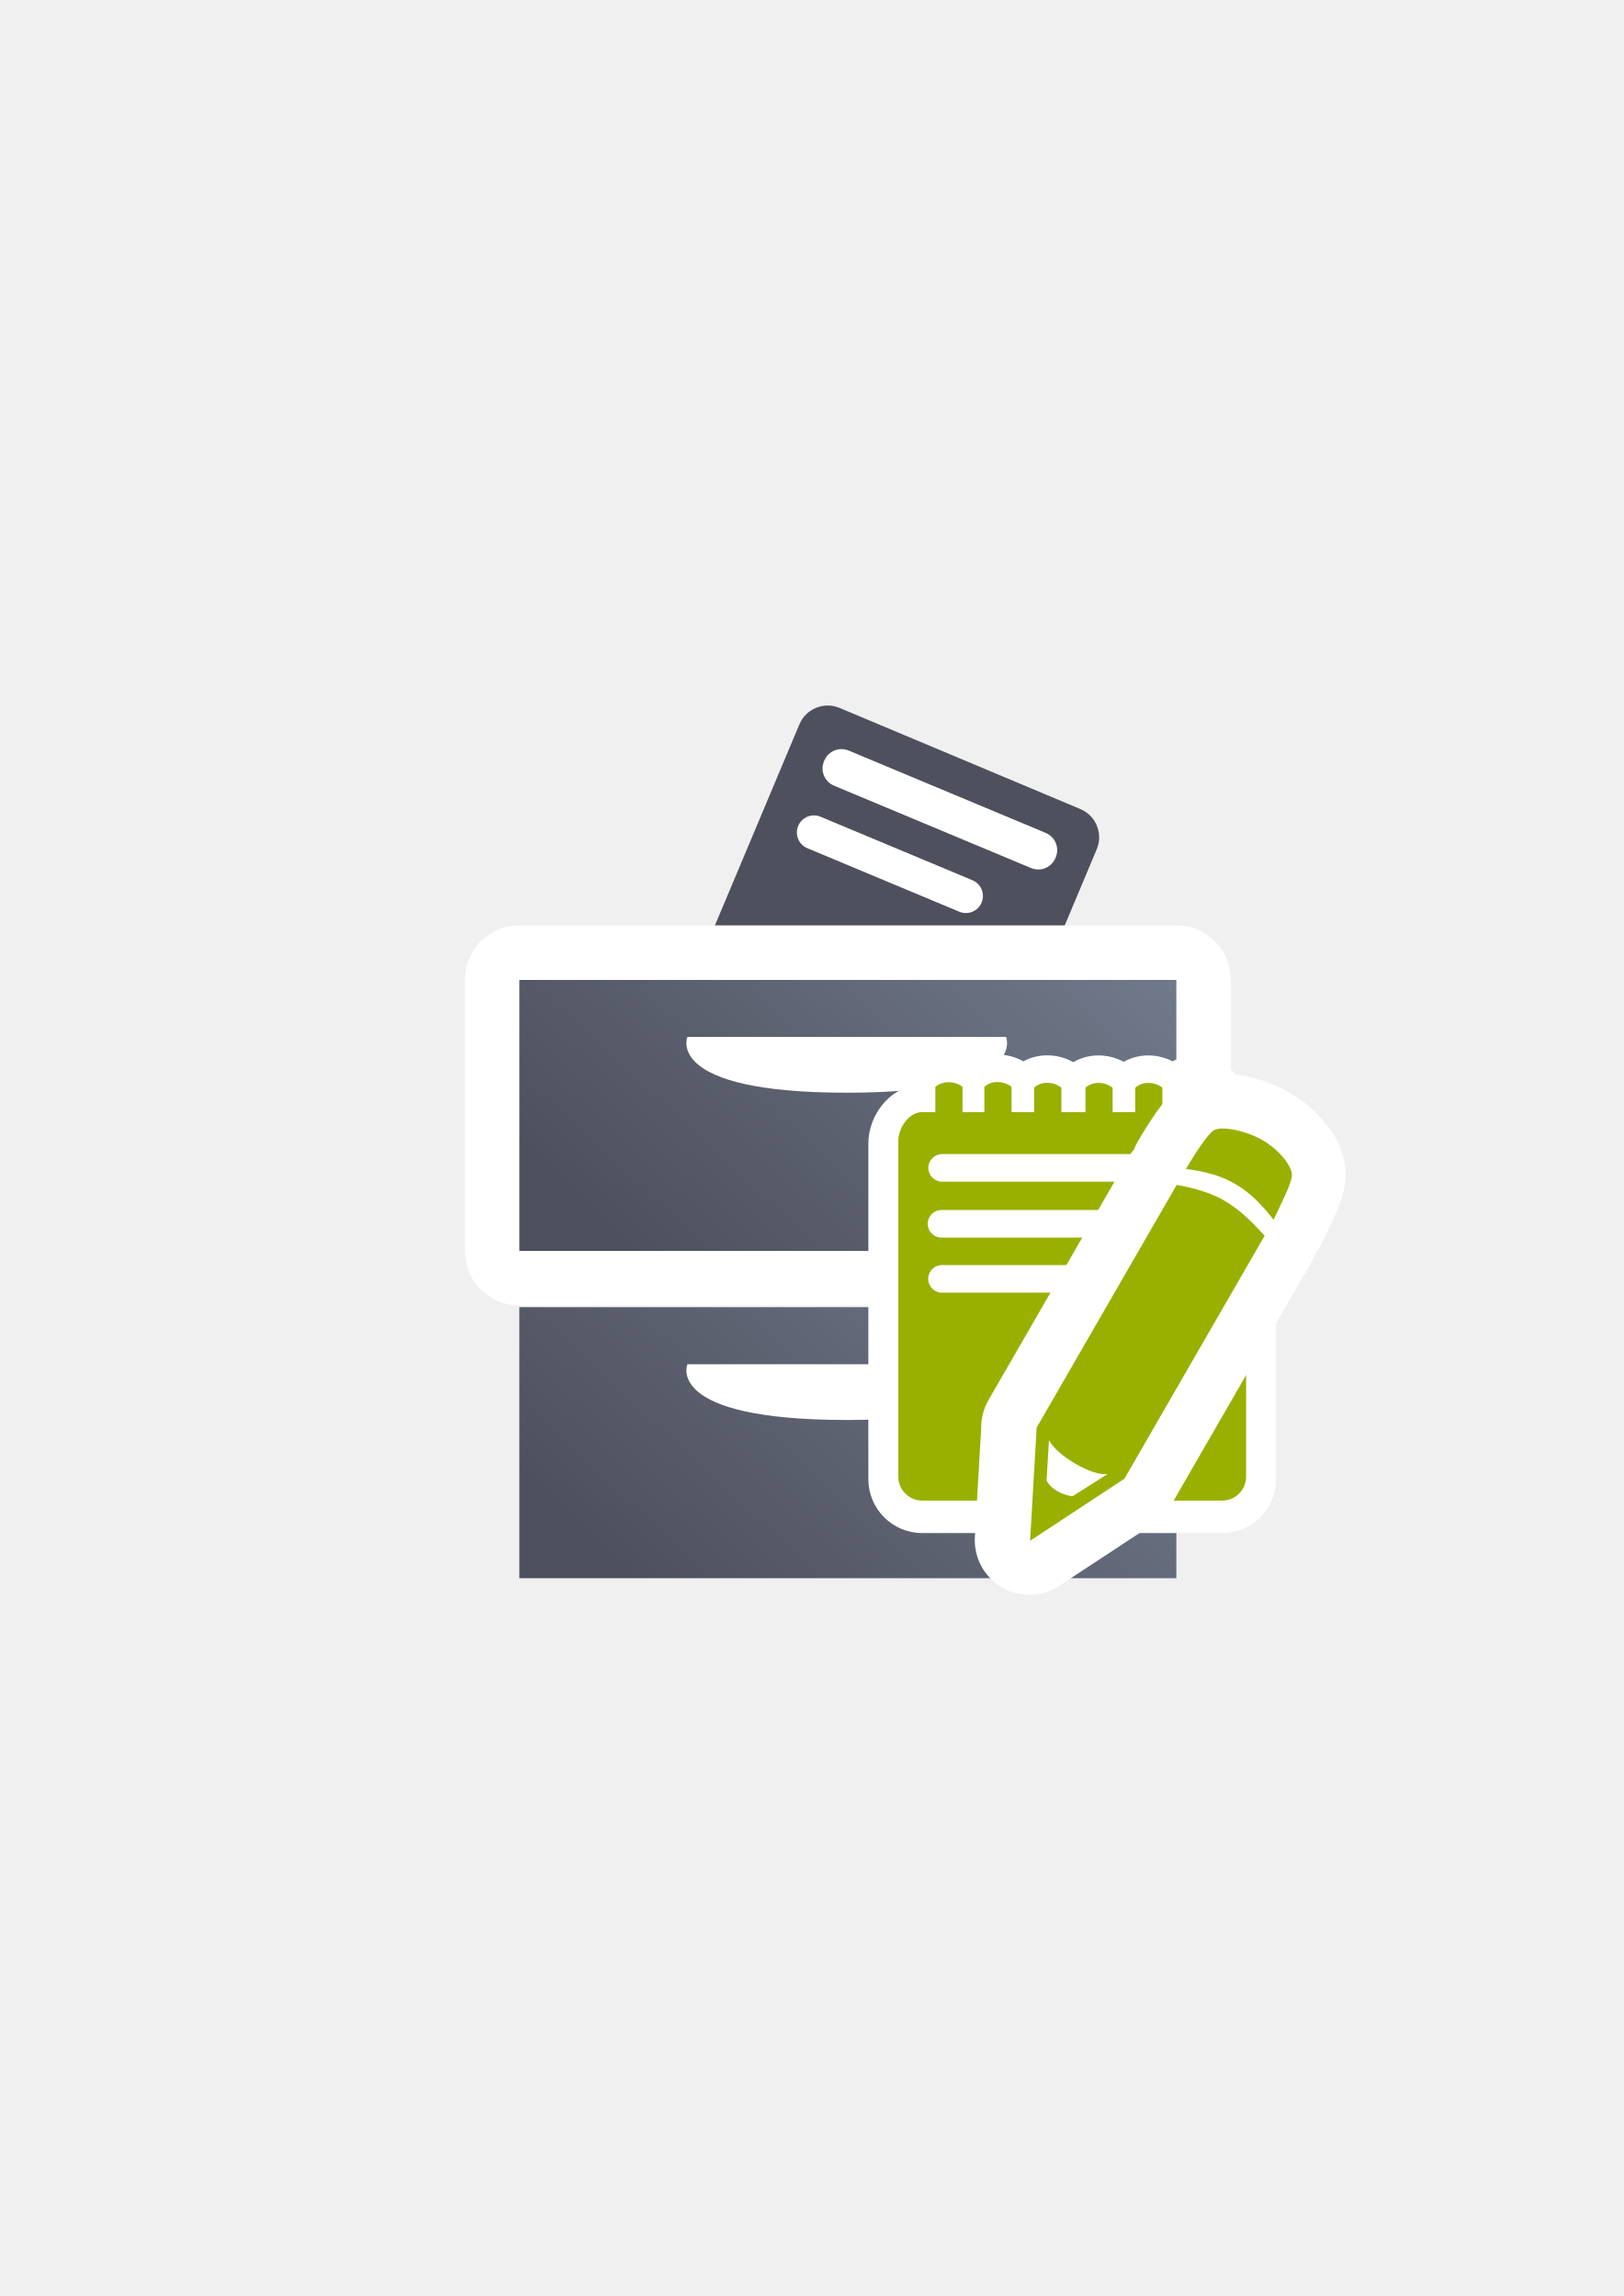
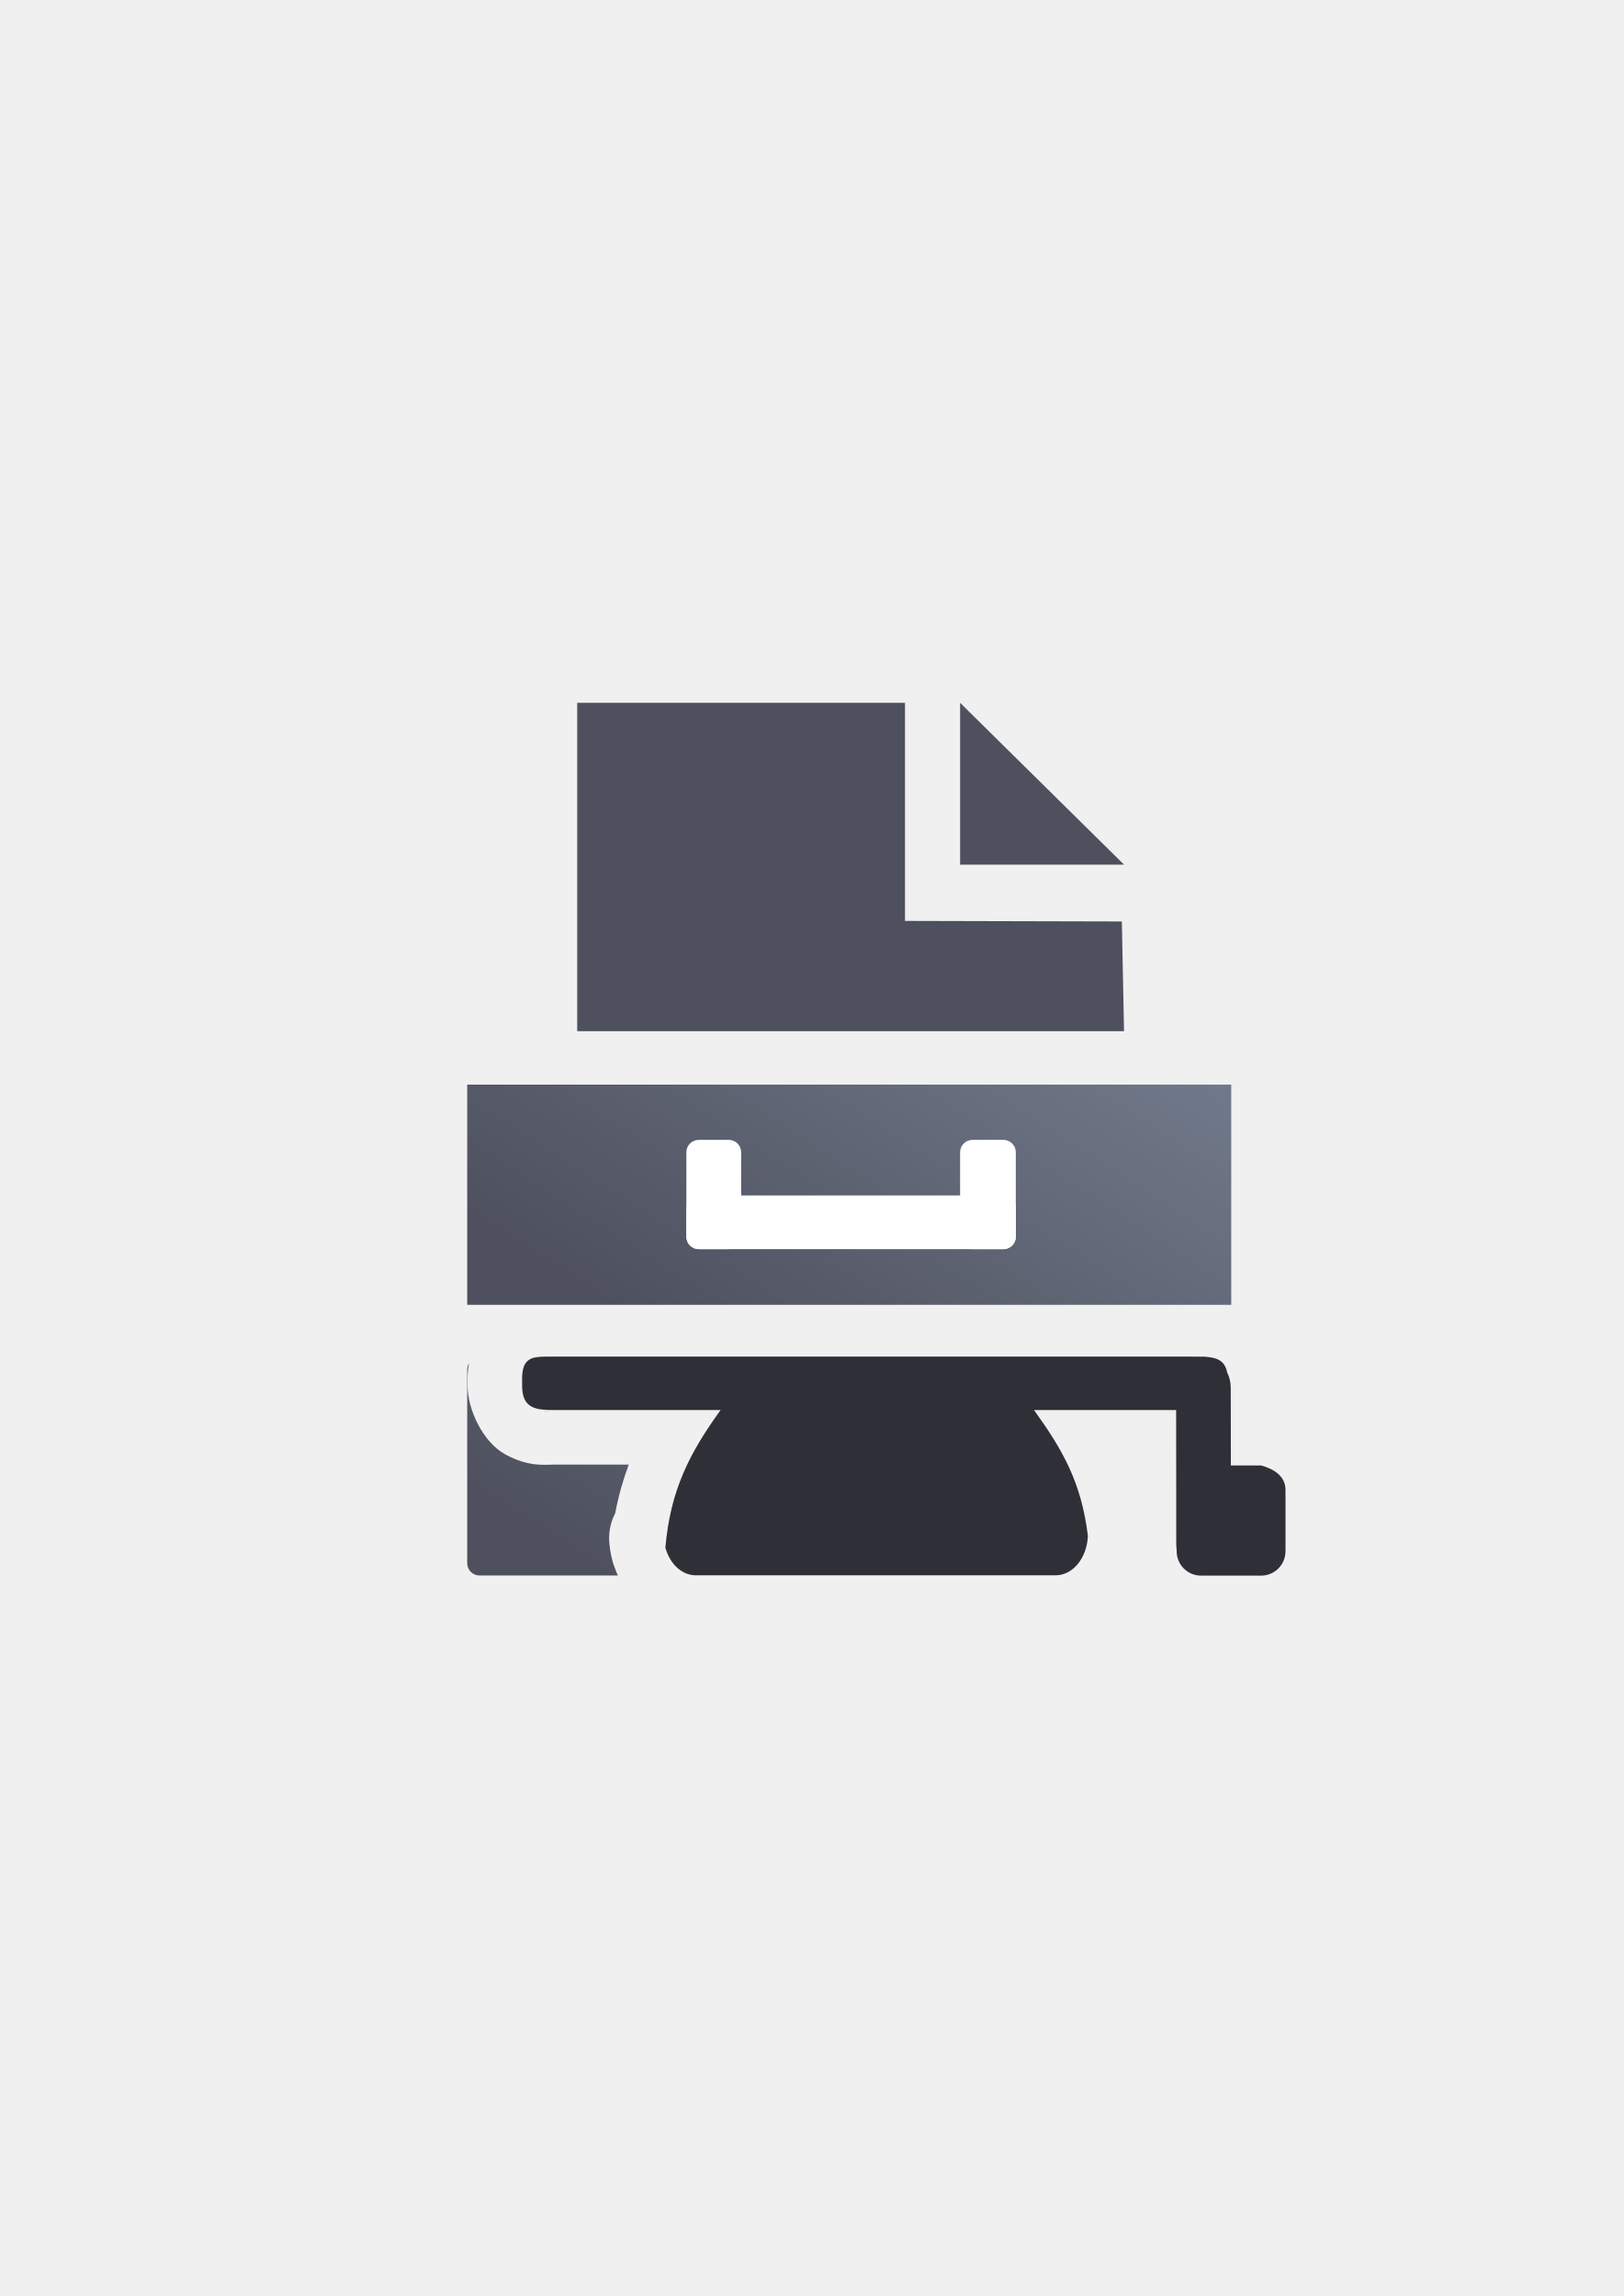
<svg xmlns="http://www.w3.org/2000/svg" xmlns:xlink="http://www.w3.org/1999/xlink" width="210mm" height="297mm" viewBox="0 0 744.094 1052.362" id="svg2" version="1.1">
  <defs id="defs4">
    <linearGradient id="linearGradient2224">
      <stop id="stop2226" offset="0" style="stop-color:#7c7c7c;stop-opacity:1;" />
      <stop id="stop2228" offset="1" style="stop-color:#b8b8b8;stop-opacity:1;" />
    </linearGradient>
    <linearGradient id="linearGradient15218">
      <stop id="stop15220" offset="0" style="stop-color:#eeeeef;stop-opacity:1;" />
      <stop id="stop2736" offset="0.599" style="stop-color:#d3d7cf;stop-opacity:1;" />
      <stop id="stop2738" offset="0.828" style="stop-color:#ffffff;stop-opacity:1;" />
      <stop id="stop15222" offset="1" style="stop-color:#d3d7cf;stop-opacity:1;" />
    </linearGradient>
    <pattern y="0" x="0" height="6" width="6" patternUnits="userSpaceOnUse" id="EMFhbasepattern" />
    <pattern y="0" x="0" height="6" width="6" patternUnits="userSpaceOnUse" id="EMFhbasepattern-5" />
-     <linearGradient xlink:href="#linearGradient4321" id="linearGradient4268" gradientUnits="userSpaceOnUse" gradientTransform="matrix(1.107575,0,0,1.024421,-42.75227,-9.436353)" x1="280" y1="692.362" x2="500" y2="472.362" />
+     <linearGradient xlink:href="#linearGradient4321" id="linearGradient4268" gradientUnits="userSpaceOnUse" gradientTransform="matrix(1.287066,0,0,0.8251946,384.0581,105.8619)" x1="280" y1="692.362" x2="500" y2="472.362" />
    <linearGradient id="linearGradient4321">
      <stop id="stop4323" offset="0" style="stop-color:#4e505d;stop-opacity:1;" />
      <stop id="stop4325" offset="1" style="stop-color:#7a8597;stop-opacity:1" />
    </linearGradient>
-     <linearGradient xlink:href="#linearGradient4321" id="linearGradient4237" gradientUnits="userSpaceOnUse" gradientTransform="matrix(1.107575,0,0,1.024421,-42.75227,-9.436353)" x1="280" y1="692.362" x2="500" y2="472.362" />
-     <linearGradient xlink:href="#linearGradient4321" id="linearGradient4239" gradientUnits="userSpaceOnUse" gradientTransform="matrix(1.107575,0,0,1.024421,-42.75227,-9.436353)" x1="280" y1="692.362" x2="500" y2="472.362" />
+     <linearGradient xlink:href="#linearGradient4321" id="linearGradient4261" gradientUnits="userSpaceOnUse" gradientTransform="matrix(1.287066,0,0,0.8167456,384.0581,235.9712)" x1="280" y1="692.362" x2="500" y2="472.362" />
  </defs>
  <g id="layer1">
-     <g transform="translate(-0.2533608,0.9539207)" id="g4317">
-       <rect transform="matrix(0.9219593,0.3872867,-0.3872867,0.9219593,0,0)" ry="14.054" y="149.161" x="466.199" height="164.506" width="147.793" id="rect4407" style="opacity:1;fill:#4e505d;fill-opacity:1;stroke:none;stroke-width:23;stroke-linecap:round;stroke-linejoin:round;stroke-miterlimit:4;stroke-dasharray:none;stroke-opacity:1" />
-       <rect transform="matrix(0.9226155,0.3857209,-0.3857209,0.9226155,0,0)" ry="8.527" y="166.398" x="482.859" height="17.444" width="114.946" id="rect4448" style="opacity:1;fill:#ffffff;fill-opacity:1;stroke:none;stroke-width:23;stroke-linecap:round;stroke-linejoin:round;stroke-miterlimit:4;stroke-dasharray:none;stroke-opacity:1" />
-       <rect transform="matrix(0.9226155,0.3857209,-0.3857209,0.9226155,0,0)" ry="7.819" y="199.359" x="483.364" height="15.639" width="91.1" id="rect4448-9" style="opacity:1;fill:#ffffff;fill-opacity:1;stroke:none;stroke-width:23;stroke-linecap:round;stroke-linejoin:round;stroke-miterlimit:4;stroke-dasharray:none;stroke-opacity:1" />
-       <g id="g4551" transform="translate(0.04459,-0.223735)">
-         <rect style="opacity:1;fill:url(#linearGradient4237);fill-opacity:1;stroke:none;stroke-width:23;stroke-linecap:butt;stroke-linejoin:round;stroke-miterlimit:4;stroke-dasharray:none;stroke-opacity:1" id="rect4171" width="301.082" height="124.217" x="238.209" y="598.415" ry="7.114" rx="0" />
-         <path id="path4228-3" d="m 315.237,624.555 146.016,0 c 0,0 10.951,25.553 -73.008,25.553 -83.959,0 -73.008,-25.553 -73.008,-25.553 z" style="fill:#ffffff;fill-rule:evenodd;stroke:none;stroke-width:1px;stroke-linecap:butt;stroke-linejoin:miter;stroke-opacity:1" />
+     <g id="g4233" transform="translate(-496.1905,-97.50306)">
+       <rect y="419.539" x="685.298" height="400" width="400" id="rect3336-9" style="fill:none;fill-rule:evenodd;stroke:none;stroke-width:1px;stroke-linecap:butt;stroke-linejoin:miter;stroke-opacity:1" />
+       <path id="rect4171" d="m 711.12,722.367 c -0.518,0.856 -0.822,1.858 -0.822,2.936 l 0,88.656 c 0,3.142 2.53,5.672 5.672,5.672 l 63.359,0 c -0.544,-1.235 -1.051,-2.476 -1.477,-3.729 a 25.003,25.003 0 0 1 -0.553,-1.568 c -0.082,-0.276 -0.215,-0.548 -0.291,-0.824 a 25.003,25.003 0 0 1 -0.018,-0.068 25.003,25.003 0 0 1 -0.004,-0.014 c -0.034,-0.124 -0.057,-0.246 -0.09,-0.369 a 25.003,25.003 0 0 1 -0.23,-0.951 c -0.123,-0.504 -0.261,-1.01 -0.367,-1.51 l 0.002,0 c -0.005,-0.024 -0.011,-0.044 -0.016,-0.068 a 25.003,25.003 0 0 1 -0.064,-0.354 25.003,25.003 0 0 1 -0.027,-0.102 c -0.005,-0.023 -0.009,-0.051 -0.014,-0.074 -0.043,-0.214 -0.077,-0.473 -0.119,-0.697 -0.113,-0.61 -0.228,-1.21 -0.326,-1.891 l 0.002,0 c -0.005,-0.039 -0.01,-0.055 -0.016,-0.094 a 25.003,25.003 0 0 1 -0.066,-0.742 25.003,25.003 0 0 1 -0.072,-0.402 c -9e-4,-0.007 -0.009,-0.082 -0.01,-0.092 -0.006,-0.047 -0.034,-0.374 -0.047,-0.477 -0.042,-0.336 -0.09,-0.648 -0.158,-1.566 l 0.002,0 c -0.003,-0.037 -0.003,-0.02 -0.006,-0.057 a 25.003,25.003 0 0 1 2.762,-12.914 c 1.479,-7.91 3.595,-15.291 6.205,-22.27 l -34.049,0 c -4.64,0 -11.804,1.151 -22.426,-4.619 -10.621,-5.77 -17.398,-21.002 -17.398,-31.5 l 0,-3.244 c 0,-2.124 0.202,-4.535 0.662,-7.068 z m 35.365,21.938 c -1.245,0.012 -0.946,0.348 0.492,0 -0.134,3.2e-4 -0.374,-9.9e-4 -0.49,0 l -0.002,0 z m 104.906,0.002 a 25.003,25.003 0 0 1 -4.701,14.102 c -9.809,13.621 -15.477,22.991 -18.498,36.131 l 139.898,0 c -2.98,-13.404 -8.279,-22.157 -18.334,-36.148 a 25.003,25.003 0 0 1 -4.682,-14.084 l -93.684,0 z m 208.828,49.879 0,0.5 0.078,0 0,-0.5 -0.045,0 a 25.003,25.003 0 0 1 -0.033,0 z" style="opacity:1;fill:url(#linearGradient4261);fill-opacity:1;stroke:none;stroke-width:23;stroke-linecap:butt;stroke-linejoin:round;stroke-miterlimit:4;stroke-dasharray:none;stroke-opacity:1" />
+       <rect style="opacity:1;fill:url(#linearGradient4268);fill-opacity:1;stroke:none;stroke-width:23;stroke-linecap:butt;stroke-linejoin:round;stroke-miterlimit:4;stroke-dasharray:none;stroke-opacity:1" id="rect4588" width="350.128" height="100.928" x="710.298" y="594.631" ry="5.731" rx="0" />
+       <path id="path4324" d="m 1011.301,570.131 -250.594,0 0,-150.5 150.219,0 0,0.25 0,99.721 99.375,0.25 z" style="fill:#4e505d;fill-rule:evenodd;stroke:none;stroke-width:1px;stroke-linecap:butt;stroke-linejoin:miter;stroke-opacity:1" />
+       <path id="path4326" d="m 936.176,419.631 0,74.179 75.125,0 z" style="fill:#4e505d;fill-rule:evenodd;stroke:none;stroke-width:1px;stroke-linecap:butt;stroke-linejoin:miter;stroke-opacity:1" />
+       <g id="g4380" transform="translate(496.426,97.44754)">
+         <rect style="color:#000000;clip-rule:nonzero;display:inline;overflow:visible;visibility:visible;opacity:1;isolation:auto;mix-blend-mode:normal;color-interpolation:sRGB;color-interpolation-filters:linearRGB;solid-color:#000000;solid-opacity:1;fill:#ffffff;fill-opacity:1;fill-rule:evenodd;stroke:none;stroke-width:50;stroke-linecap:butt;stroke-linejoin:miter;stroke-miterlimit:4;stroke-dasharray:none;stroke-dashoffset:0;stroke-opacity:1;color-rendering:auto;image-rendering:auto;shape-rendering:auto;text-rendering:auto;enable-background:accumulate" id="rect4374" width="25.102" height="50.078" x="314.309" y="522.512" ry="5.672" />
+         <rect style="color:#000000;clip-rule:nonzero;display:inline;overflow:visible;visibility:visible;opacity:1;isolation:auto;mix-blend-mode:normal;color-interpolation:sRGB;color-interpolation-filters:linearRGB;solid-color:#000000;solid-opacity:1;fill:#ffffff;fill-opacity:1;fill-rule:evenodd;stroke:none;stroke-width:50;stroke-linecap:butt;stroke-linejoin:miter;stroke-miterlimit:4;stroke-dasharray:none;stroke-dashoffset:0;stroke-opacity:1;color-rendering:auto;image-rendering:auto;shape-rendering:auto;text-rendering:auto;enable-background:accumulate" id="rect4376" width="150.967" height="24.603" x="314.309" y="547.987" ry="5.672" />
+         <rect style="color:#000000;clip-rule:nonzero;display:inline;overflow:visible;visibility:visible;opacity:1;isolation:auto;mix-blend-mode:normal;color-interpolation:sRGB;color-interpolation-filters:linearRGB;solid-color:#000000;solid-opacity:1;fill:#ffffff;fill-opacity:1;fill-rule:evenodd;stroke:none;stroke-width:50;stroke-linecap:butt;stroke-linejoin:miter;stroke-miterlimit:4;stroke-dasharray:none;stroke-dashoffset:0;stroke-opacity:1;color-rendering:auto;image-rendering:auto;shape-rendering:auto;text-rendering:auto;enable-background:accumulate" id="rect4378" width="25.526" height="50.078" x="439.75" y="522.512" ry="5.672" />
      </g>
-       <g style="stroke:#ffffff;stroke-width:50;stroke-miterlimit:4;stroke-dasharray:none" id="g4594" transform="translate(0.04459,-150.2237)">
-         <rect style="opacity:1;fill:url(#linearGradient4239);fill-opacity:1;stroke:#ffffff;stroke-width:50;stroke-linecap:butt;stroke-linejoin:round;stroke-miterlimit:4;stroke-dasharray:none;stroke-opacity:1" id="rect4596" width="301.082" height="124.217" x="238.209" y="598.415" ry="7.114" rx="0" />
-         <path id="path4598" d="m 315.237,624.555 146.016,0 c 0,0 10.951,25.553 -73.008,25.553 -83.959,0 -73.008,-25.553 -73.008,-25.553 z" style="fill:#ffffff;fill-rule:evenodd;stroke:#ffffff;stroke-width:50;stroke-linecap:butt;stroke-linejoin:miter;stroke-miterlimit:4;stroke-dasharray:none;stroke-opacity:1" />
-       </g>
-       <g transform="translate(0.04459,-150.2237)" id="g4586">
-         <rect rx="0" ry="7.114" y="598.415" x="238.209" height="124.217" width="301.082" id="rect4588" style="opacity:1;fill:url(#linearGradient4268);fill-opacity:1;stroke:none;stroke-width:23;stroke-linecap:butt;stroke-linejoin:round;stroke-miterlimit:4;stroke-dasharray:none;stroke-opacity:1" />
-         <path style="fill:#ffffff;fill-rule:evenodd;stroke:none;stroke-width:1px;stroke-linecap:butt;stroke-linejoin:miter;stroke-opacity:1" d="m 315.237,624.555 146.016,0 c 0,0 10.951,25.553 -73.008,25.553 -83.959,0 -73.008,-25.553 -73.008,-25.553 z" id="path4590" />
-       </g>
-     </g>
-     <flowRoot xml:space="preserve" id="flowRoot4169" style="font-style:normal;font-weight:normal;font-size:40px;line-height:125%;font-family:sans-serif;letter-spacing:0px;word-spacing:0px;fill:#252525;fill-opacity:1;stroke:none;stroke-width:1px;stroke-linecap:butt;stroke-linejoin:miter;stroke-opacity:1">
-       <flowRegion id="flowRegion4171">
-         <rect id="rect4173" width="56.433" height="88.789" x="89.541" y="427.08" />
-       </flowRegion>
-       <flowPara id="flowPara4175" />
-     </flowRoot>
-     <rect style="fill:none;fill-rule:evenodd;stroke:none;stroke-width:1px;stroke-linecap:butt;stroke-linejoin:miter;stroke-opacity:1" id="rect3336" width="400" height="400" x="189.145" y="322.27" />
-     <g id="g4433" transform="matrix(0.9205426,-0.3906423,0.3906423,0.9205426,-128.9128,197.1519)">
-       <g id="g4444" />
-     </g>
-     <g id="g4311" transform="translate(12,-8)">
-       <g style="stroke:#ffffff;stroke-width:50;stroke-linejoin:round;stroke-miterlimit:4;stroke-dasharray:none" transform="matrix(0.5495658,0,0,0.5495658,610.2111,310.8138)" id="g4234-3">
-         <path style="opacity:1;fill:#99b000;fill-opacity:1;stroke:#ffffff;stroke-width:50;stroke-linecap:square;stroke-linejoin:round;stroke-miterlimit:4;stroke-dasharray:none;stroke-opacity:1" d="m -352.221,357.543 0,21.061 -10.867,0 c -11.08,0 -20,12.92 -20,24 l 0,280 c 0,11.08 8.92,20 20,20 l 250,0 c 11.08,0 20,-8.92 20,-20 l 0,-280 c 0,-11.08 -9.064,-22.217 -20,-24 l -10.266,0 0,-20.064 c -6.086,-4.863 -16.261,-5.906 -22.67,0 l 0,20.064 -16.842,0 0,-20.328 c -6.086,-4.863 -16.259,-5.906 -22.668,0 l 0,20.328 -18.85,0 0,-20.328 c -6.086,-4.863 -16.261,-5.906 -22.67,0 l 0,20.328 -20.088,0 0,-20.404 c -6.086,-4.863 -16.261,-5.906 -22.67,0 l 0,20.404 -18.85,0 0,-21.061 c -6.086,-4.863 -16.261,-5.906 -22.67,0 l 0,21.061 -18.221,0 0,-21.061 c -6.419,-5.167 -16.78,-5.084 -22.67,0 z" id="rect4258-3" />
-         <rect style="opacity:1;fill:#ffffff;fill-opacity:1;stroke:#ffffff;stroke-width:50;stroke-linecap:square;stroke-linejoin:round;stroke-miterlimit:4;stroke-dasharray:none;stroke-opacity:1" id="rect4386-6" width="240" height="23" x="-358.088" y="413.604" ry="11.5" />
-         <rect style="opacity:1;fill:#ffffff;fill-opacity:1;stroke:#ffffff;stroke-width:50;stroke-linecap:square;stroke-linejoin:round;stroke-miterlimit:4;stroke-dasharray:none;stroke-opacity:1" id="rect4386-7-0" width="188.735" height="23" x="-358.594" y="460.259" ry="11.5" />
-         <rect style="opacity:1;fill:#ffffff;fill-opacity:1;stroke:#ffffff;stroke-width:50;stroke-linecap:square;stroke-linejoin:round;stroke-miterlimit:4;stroke-dasharray:none;stroke-opacity:1" id="rect4386-7-9-8" width="222.322" height="23" x="-358.192" y="506.159" ry="11.5" />
-         <path style="fill:#99b000;fill-rule:evenodd;stroke:#ffffff;stroke-width:50;stroke-linecap:butt;stroke-linejoin:round;stroke-miterlimit:4;stroke-dasharray:none;stroke-opacity:1" d="m -79.161,402.025 c -13.954,-8.338 -33.79,-12.289 -40.781,-9.112 -6.991,3.177 -23.933,32.675 -23.933,32.675 33.504,4.039 52.191,15.376 73.113,42.384 6.685,-14.863 15.476,-30.916 15.246,-37.778 -0.23,-6.862 -9.69,-19.831 -23.644,-28.169 z m -72.44,36.81 -116.901,202.631 0.108,0.236 -5.461,93.936 78.742,-51.777 c -0.088,-0.017 -0.178,-0.038 -0.266,-0.054 l 0.23,0.008 116.9,-202.634 c -12.915,-13.884 -21.061,-21.824 -34.362,-29.65 -13.302,-7.826 -32.024,-11.472 -38.989,-12.697 z m -57.447,240.987 -29.378,18.667 c -0.205,0.356 -16.051,-2.253 -21.682,-13.083 l 1.994,-33.664 c 6.683,13.205 37.105,30.697 49.066,28.08 z" id="path4234-6-1-3-3-5" />
-         <path style="fill:#99b000;fill-rule:evenodd;stroke:#ffffff;stroke-width:50;stroke-linecap:butt;stroke-linejoin:round;stroke-miterlimit:4;stroke-dasharray:none;stroke-opacity:1" d="m -78.527,402.495 c -13.954,-8.338 -33.79,-12.289 -40.781,-9.112 -6.991,3.177 -23.933,32.675 -23.933,32.675 33.504,4.039 52.191,15.376 73.113,42.384 6.685,-14.863 15.476,-30.916 15.246,-37.778 -0.23,-6.862 -9.69,-19.831 -23.644,-28.169 z m -72.44,36.81 -116.901,202.631 0.108,0.236 -5.461,93.936 78.742,-51.777 c -0.088,-0.017 -0.178,-0.038 -0.266,-0.054 l 0.23,0.008 116.9,-202.634 c -12.915,-13.884 -21.061,-21.824 -34.362,-29.65 -13.302,-7.826 -32.024,-11.472 -38.989,-12.697 z m -57.447,240.987 -29.378,18.667 c -0.205,0.356 -16.051,-2.253 -21.682,-13.083 l 1.994,-33.664 c 6.683,13.205 37.105,30.697 49.066,28.08 z" id="path4234-6-1-3-8" />
-         <path style="fill:#ffffff;fill-rule:evenodd;stroke:#ffffff;stroke-width:50;stroke-linecap:butt;stroke-linejoin:round;stroke-miterlimit:4;stroke-dasharray:none;stroke-opacity:1" d="m -253.14,672.134 0,13 11,7 15.5,-8.5 z" id="path4228-9" />
-       </g>
-       <g id="g4302">
-         <path style="opacity:1;fill:#99b000;fill-opacity:1;stroke:none;stroke-width:18.164;stroke-linecap:square;stroke-linejoin:round;stroke-miterlimit:4;stroke-dasharray:none;stroke-opacity:1" d="m 416.642,506.16 0,11.574 -5.972,0 c -6.089,0 -10.991,7.1 -10.991,13.19 l 0,153.878 c 0,6.089 4.902,10.991 10.991,10.991 l 137.391,0 c 6.089,0 10.991,-4.902 10.991,-10.991 l 0,-153.878 c 0,-6.089 -4.981,-12.21 -10.991,-13.19 l -5.642,0 0,-11.027 c -3.344,-2.673 -8.936,-3.246 -12.459,0 l 0,11.027 -9.256,0 0,-11.172 c -3.344,-2.673 -8.935,-3.246 -12.458,0 l 0,11.172 -10.359,0 0,-11.172 c -3.344,-2.673 -8.936,-3.246 -12.459,0 l 0,11.172 -11.04,0 0,-11.214 c -3.344,-2.673 -8.936,-3.246 -12.459,0 l 0,11.214 -10.359,0 0,-11.574 c -3.344,-2.673 -8.936,-3.246 -12.459,0 l 0,11.574 -10.013,0 0,-11.574 c -3.528,-2.839 -9.222,-2.794 -12.459,0 z" id="rect4258" />
-         <rect style="opacity:1;fill:#ffffff;fill-opacity:1;stroke:none;stroke-width:18.164;stroke-linecap:square;stroke-linejoin:round;stroke-miterlimit:4;stroke-dasharray:none;stroke-opacity:1" id="rect4386" width="131.896" height="12.64" x="413.418" y="536.969" ry="6.32" />
-         <rect style="opacity:1;fill:#ffffff;fill-opacity:1;stroke:none;stroke-width:18.164;stroke-linecap:square;stroke-linejoin:round;stroke-miterlimit:4;stroke-dasharray:none;stroke-opacity:1" id="rect4386-7" width="103.722" height="12.64" x="413.14" y="562.609" ry="6.32" />
-         <rect style="opacity:1;fill:#ffffff;fill-opacity:1;stroke:none;stroke-width:18.164;stroke-linecap:square;stroke-linejoin:round;stroke-miterlimit:4;stroke-dasharray:none;stroke-opacity:1" id="rect4386-7-9" width="122.181" height="12.64" x="413.361" y="587.834" ry="6.32" />
-         <path style="fill:#99b000;fill-rule:evenodd;stroke:#ffffff;stroke-width:50;stroke-linecap:butt;stroke-linejoin:round;stroke-miterlimit:4;stroke-dasharray:none;stroke-opacity:1" d="m 566.707,530.606 c -7.669,-4.582 -18.57,-6.753 -22.412,-5.008 -3.842,1.746 -13.153,17.957 -13.153,17.957 18.413,2.22 28.683,8.45 40.18,23.293 3.674,-8.168 8.505,-16.99 8.378,-20.761 -0.126,-3.771 -5.325,-10.898 -12.994,-15.481 z m -39.811,20.229 -64.245,111.359 0.059,0.13 -3.001,51.624 43.274,-28.455 c -0.049,-0.009 -0.098,-0.021 -0.146,-0.03 l 0.126,0.004 64.244,-111.361 c -7.098,-7.63 -11.574,-11.994 -18.884,-16.295 -7.31,-4.301 -17.599,-6.305 -21.427,-6.978 z M 495.325,683.273 479.18,693.532 c -0.113,0.195 -8.821,-1.238 -11.915,-7.19 l 1.096,-18.501 c 3.673,7.257 20.392,16.87 26.965,15.432 z" id="path4234-6-1-3-3" />
-         <path style="fill:#99b000;fill-rule:evenodd;stroke:none;stroke-width:1px;stroke-linecap:butt;stroke-linejoin:miter;stroke-opacity:1" d="m 567.055,530.864 c -7.669,-4.582 -18.57,-6.753 -22.412,-5.008 -3.842,1.746 -13.153,17.957 -13.153,17.957 18.413,2.22 28.683,8.45 40.18,23.293 3.674,-8.168 8.505,-16.99 8.378,-20.761 -0.126,-3.771 -5.325,-10.898 -12.994,-15.481 z m -39.811,20.229 -64.245,111.359 0.059,0.13 -3.001,51.624 43.274,-28.455 c -0.049,-0.009 -0.098,-0.021 -0.146,-0.03 l 0.126,0.004 64.244,-111.361 c -7.098,-7.63 -11.574,-11.994 -18.884,-16.295 -7.31,-4.301 -17.599,-6.305 -21.427,-6.978 z m -31.571,132.438 -16.145,10.259 c -0.113,0.195 -8.821,-1.238 -11.915,-7.19 l 1.096,-18.501 c 3.673,7.257 20.392,16.87 26.965,15.432 z" id="path4234-6-1-3" />
-         <path style="fill:#ffffff;fill-rule:evenodd;stroke:none;stroke-width:1px;stroke-linecap:butt;stroke-linejoin:miter;stroke-opacity:1" d="m 471.094,679.048 0,7.144 6.045,3.847 8.518,-4.671 z" id="path4228" />
-       </g>
+       <path id="rect4228" d="m 746.272,719.305 c -6.564,0.056 -10.814,0.862 -10.814,10.131 l 0,3.244 c 0,10.593 6.612,11.119 14.824,11.119 l 76.121,0 c -14.125,19.614 -22.988,36.537 -25.297,63.059 2.044,7.4 7.494,12.682 13.949,12.682 l 164.9,0 c 7.933,0 14.353,-7.966 14.781,-18.057 -2.966,-24.53 -11.556,-39.42 -24.68,-57.682 l 65.125,0 0.045,61.534 c 6e-4,0.835 0.075,1.646 0.193,2.441 l 0,0.719 c 0,6.2 4.993,11.191 11.193,11.191 l 27.492,0 c 6.2,0 11.191,-4.991 11.191,-11.191 l 0,-28.114 c 0,-6.2 -5.201,-9.593 -11.191,-11.193 l -13.854,0 -0.045,-35.531 c 0,-2.63 -0.621,-5.082 -1.69,-7.197 -0.951,-5.204 -4.562,-6.627 -9.133,-7.01 -0.554,-0.085 -1.116,-0.145 -1.691,-0.145 -0.226,0 -0.445,0.026 -0.668,0.039 -1.347,-0.032 -2.727,-0.037 -4.143,-0.037 l -293.662,0 0,-0.002 c -1.027,0 -2.011,-0.008 -2.949,0 z m 54.027,82.897 c 0.025,0.353 0.072,0.696 0.111,1.043 -0.041,-0.346 -0.085,-0.691 -0.111,-1.043 z m 0.182,1.654 c 0.062,0.443 0.141,0.877 0.227,1.309 -0.086,-0.431 -0.163,-0.866 -0.227,-1.309 z m 0.277,1.566 c 0.099,0.473 0.212,0.937 0.338,1.395 -0.126,-0.458 -0.238,-0.922 -0.338,-1.395 z" style="color:#000000;clip-rule:nonzero;display:inline;overflow:visible;visibility:visible;opacity:1;isolation:auto;mix-blend-mode:normal;color-interpolation:sRGB;color-interpolation-filters:linearRGB;solid-color:#000000;solid-opacity:1;fill:#2f3037;fill-opacity:1;fill-rule:evenodd;stroke:none;stroke-width:35;stroke-linecap:butt;stroke-linejoin:round;stroke-miterlimit:4;stroke-dasharray:none;stroke-dashoffset:0;stroke-opacity:1;color-rendering:auto;image-rendering:auto;shape-rendering:auto;text-rendering:auto;enable-background:accumulate" />
    </g>
  </g>
</svg>
